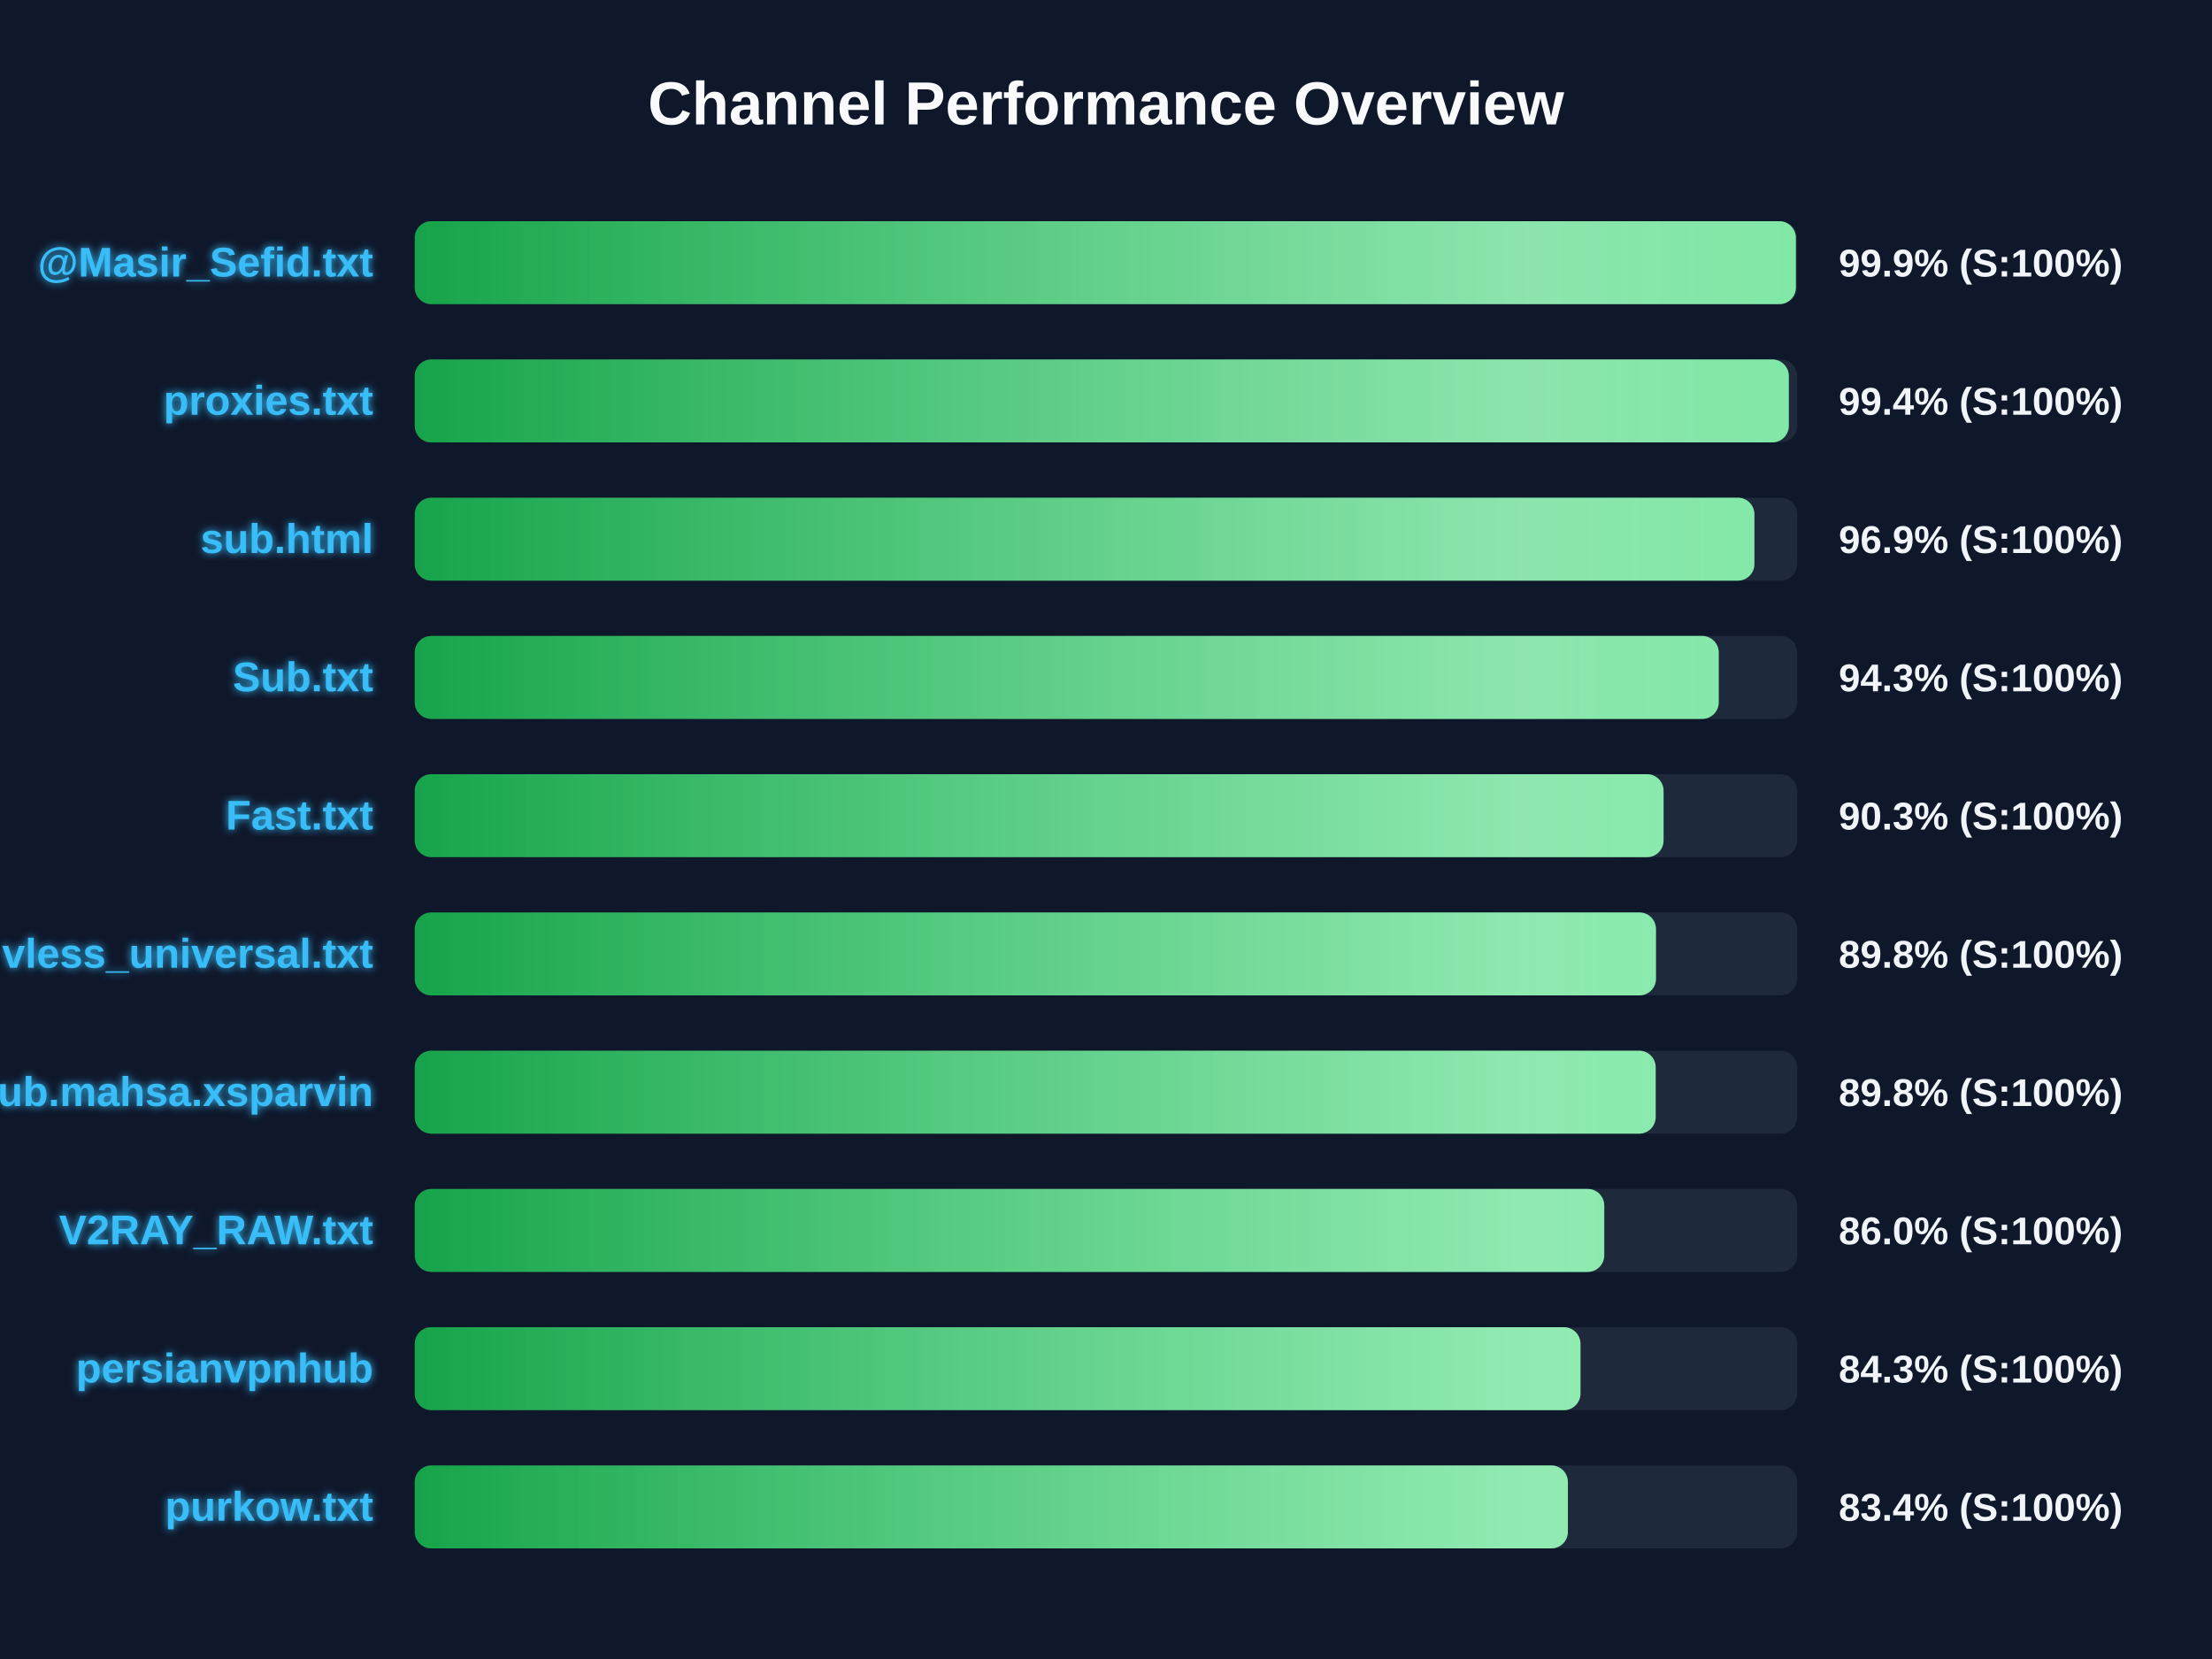
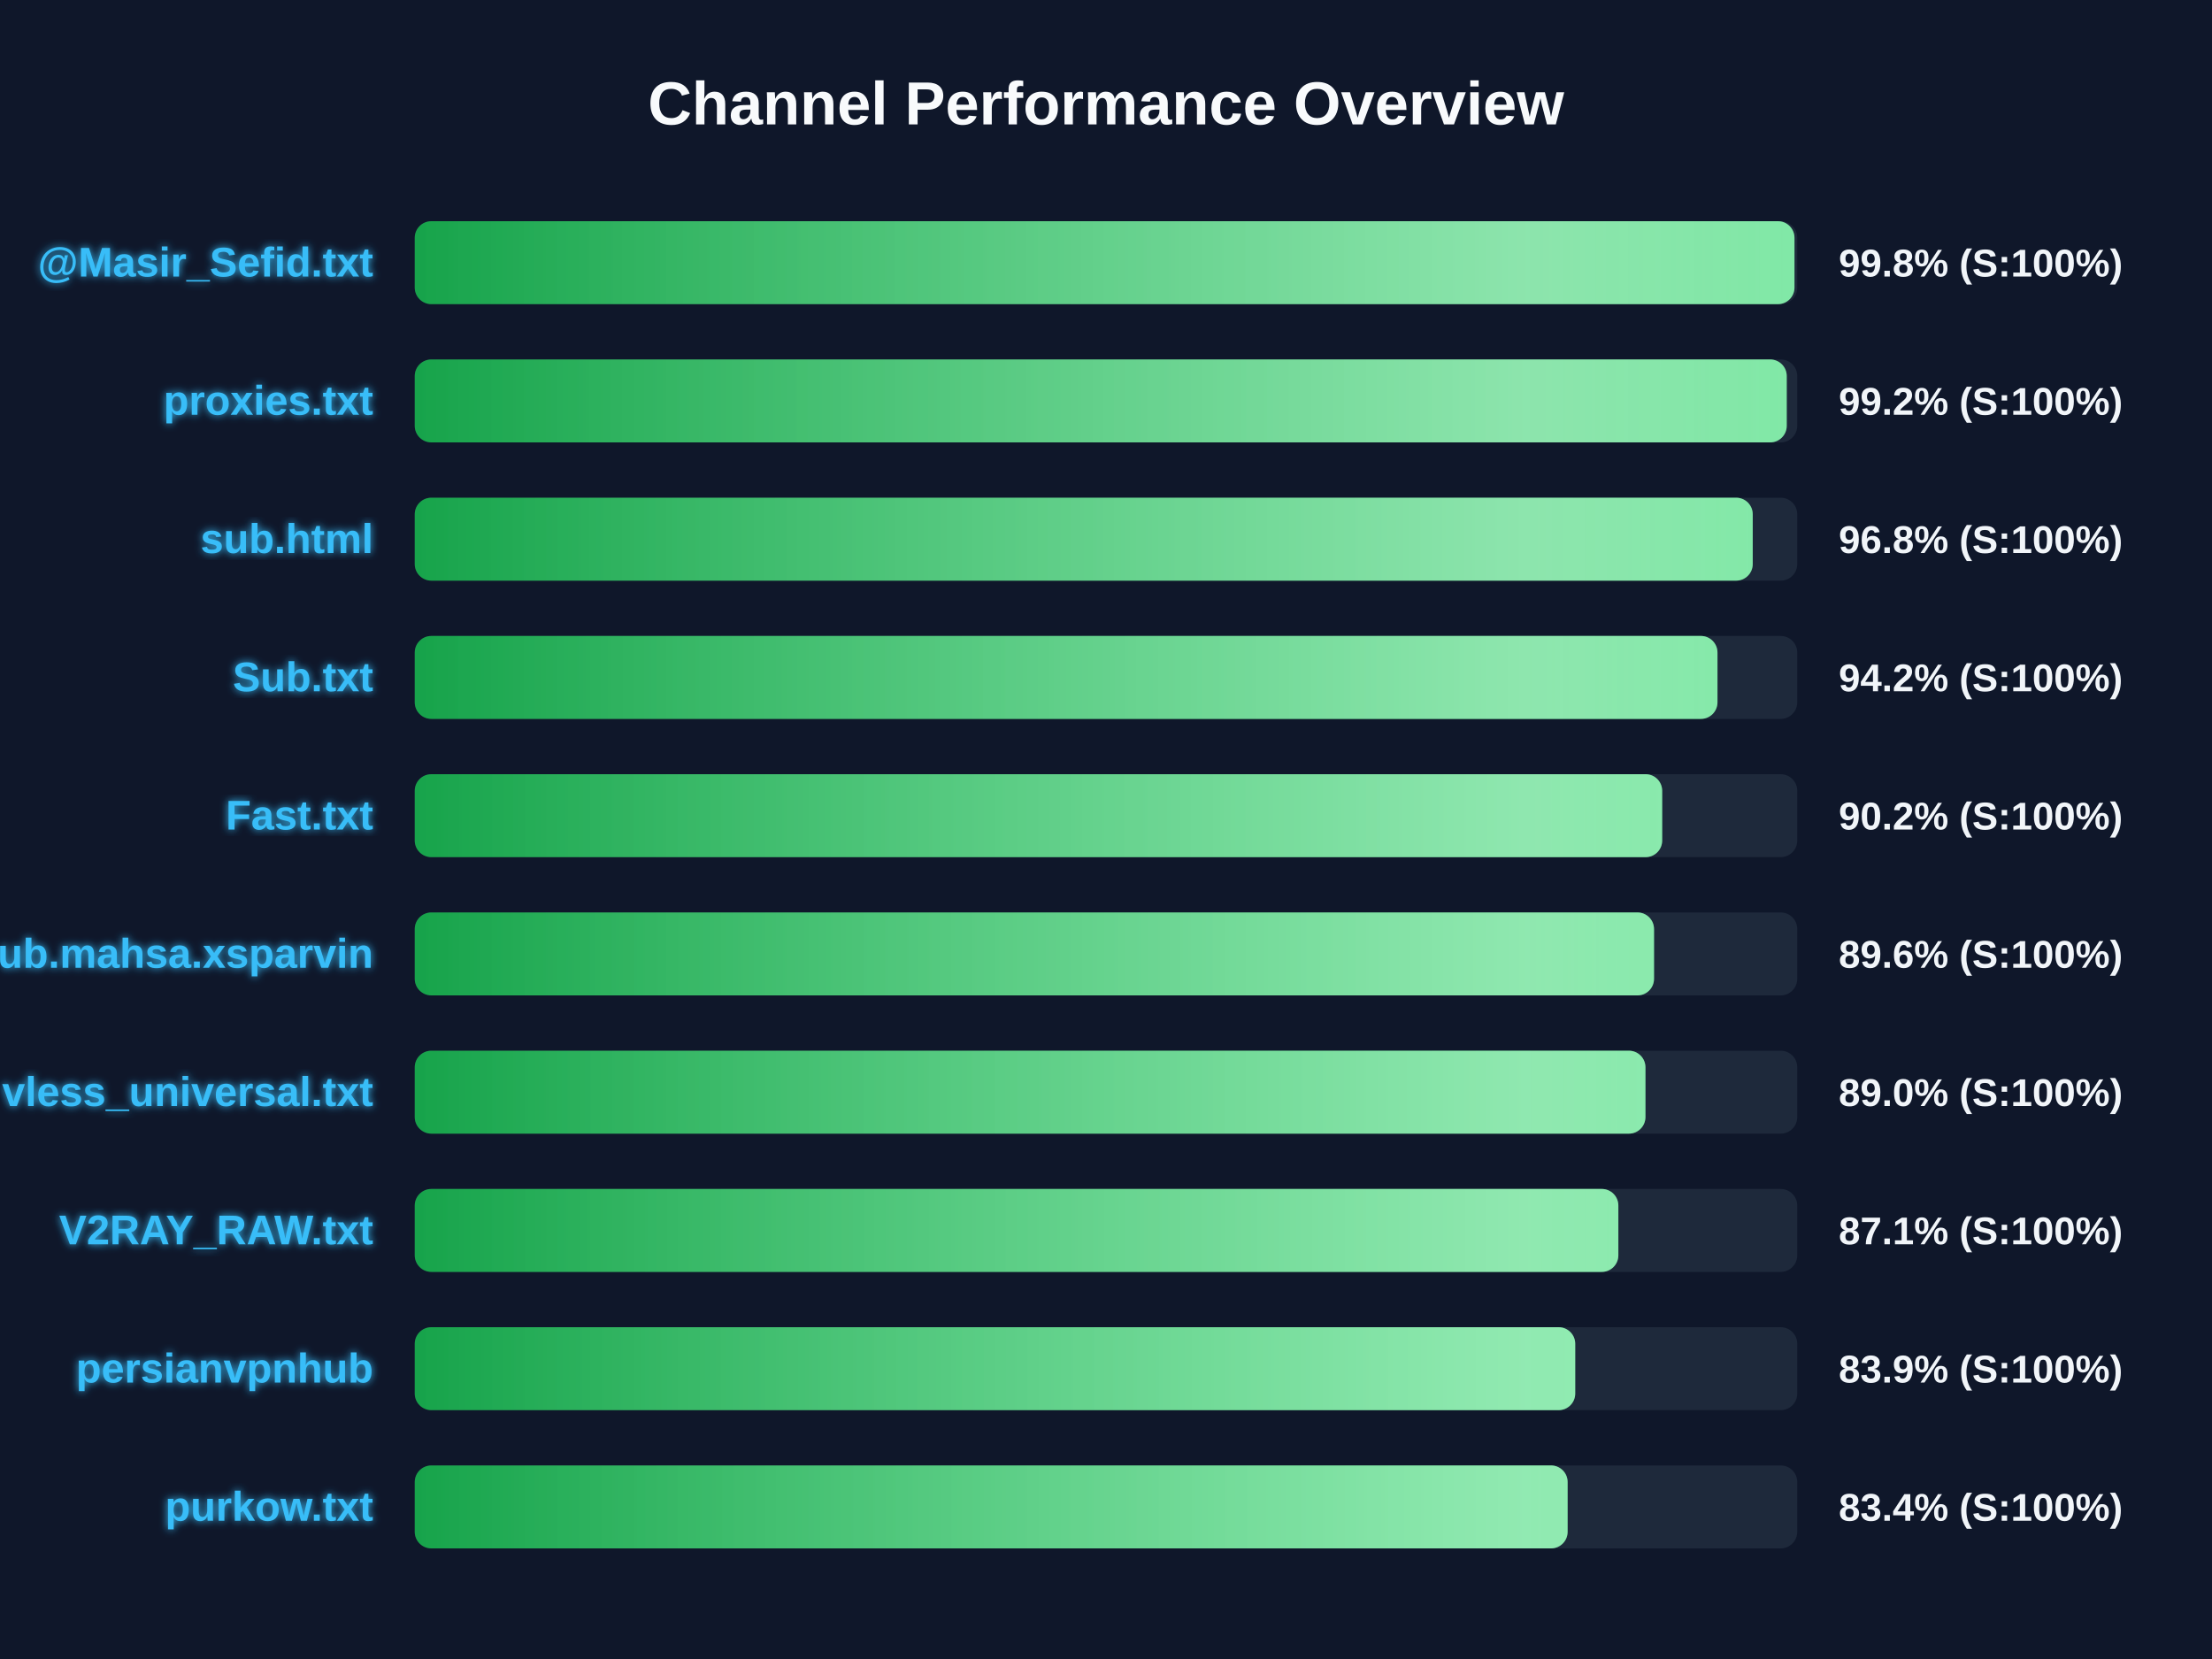
<svg xmlns="http://www.w3.org/2000/svg" width="800" height="600" version="1.1">
  <defs>
    <linearGradient id="grad-green" x1="0%" y1="0%" x2="100%" y2="0%">
      <stop offset="0%" stop-color="#16a34a" />
      <stop offset="100%" stop-color="#4ade80" />
    </linearGradient>
    <linearGradient id="grad-yellow" x1="0%" y1="0%" x2="100%" y2="0%">
      <stop offset="0%" stop-color="#ca8a04" />
      <stop offset="100%" stop-color="#fde047" />
    </linearGradient>
    <linearGradient id="grad-red" x1="0%" y1="0%" x2="100%" y2="0%">
      <stop offset="0%" stop-color="#dc2626" />
      <stop offset="100%" stop-color="#f87171" />
    </linearGradient>
    <linearGradient id="shimmer" x1="0%" y1="0%" x2="100%" y2="0%">
      <stop offset="0%" stop-color="rgba(255,255,255,0)" />
      <stop offset="50%" stop-color="rgba(255,255,255,0.4)" />
      <stop offset="100%" stop-color="rgba(255,255,255,0)" />
    </linearGradient>
    <filter id="glow" x="-20%" y="-20%" width="140%" height="140%">
      <feGaussianBlur stdDeviation="1.5" result="blur" />
      <feComposite in="SourceGraphic" in2="blur" operator="over" />
    </filter>
  </defs>
  <style>
        .bg-rect { fill: #0f172a; }
        .title { font: bold 22px 'Segoe UI', Arial, sans-serif; fill: #f8fafc; }
        .row { font: bold 15px 'Segoe UI', Arial, sans-serif; fill: #38bdf8; filter: url(#glow); }
        .score { font: bold 14px 'Segoe UI', Arial, sans-serif; fill: #f1f5f9; }
        @keyframes shimmer-anim {
            0% { transform: translateX(-100%); }
            100% { transform: translateX(200%); }
        }
        .shimmer-rect {
            animation: shimmer-anim 2.5s infinite linear;
        }
    </style>
  <rect width="100%" height="100%" class="bg-rect" />
  <text x="400" y="45" text-anchor="middle" class="title">Channel Performance Overview</text>
  <rect x="150" y="80" width="500" height="30" fill="#1e293b" rx="6" />
  <clipPath id="clip-0">
-     <rect x="150" y="80" width="499.5" height="30" rx="6" />
+     <rect x="150" y="80" width="499.0" height="30" rx="6" />
  </clipPath>
-   <rect x="150" y="80" width="499.5" height="30" fill="url(#grad-green)" rx="6" />
+   <rect x="150" y="80" width="499.0" height="30" fill="url(#grad-green)" rx="6" />
  <g clip-path="url(#clip-0)">
    <rect x="150" y="80" width="100%" height="30" fill="url(#shimmer)" class="shimmer-rect" />
  </g>
  <text x="135" y="100" text-anchor="end" class="row">@Masir_Sefid.txt</text>
-   <text x="665" y="100" text-anchor="start" class="score">99.9% (S:100%)</text>
+   <text x="665" y="100" text-anchor="start" class="score">99.8% (S:100%)</text>
  <rect x="150" y="130" width="500" height="30" fill="#1e293b" rx="6" />
  <clipPath id="clip-1">
-     <rect x="150" y="130" width="496.95" height="30" rx="6" />
+     <rect x="150" y="130" width="496.2" height="30" rx="6" />
  </clipPath>
-   <rect x="150" y="130" width="496.95" height="30" fill="url(#grad-green)" rx="6" />
+   <rect x="150" y="130" width="496.2" height="30" fill="url(#grad-green)" rx="6" />
  <g clip-path="url(#clip-1)">
    <rect x="150" y="130" width="100%" height="30" fill="url(#shimmer)" class="shimmer-rect" />
  </g>
  <text x="135" y="150" text-anchor="end" class="row">proxies.txt</text>
-   <text x="665" y="150" text-anchor="start" class="score">99.4% (S:100%)</text>
+   <text x="665" y="150" text-anchor="start" class="score">99.2% (S:100%)</text>
  <rect x="150" y="180" width="500" height="30" fill="#1e293b" rx="6" />
  <clipPath id="clip-2">
-     <rect x="150" y="180" width="484.5" height="30" rx="6" />
+     <rect x="150" y="180" width="483.9" height="30" rx="6" />
  </clipPath>
-   <rect x="150" y="180" width="484.5" height="30" fill="url(#grad-green)" rx="6" />
+   <rect x="150" y="180" width="483.9" height="30" fill="url(#grad-green)" rx="6" />
  <g clip-path="url(#clip-2)">
    <rect x="150" y="180" width="100%" height="30" fill="url(#shimmer)" class="shimmer-rect" />
  </g>
  <text x="135" y="200" text-anchor="end" class="row">sub.html</text>
-   <text x="665" y="200" text-anchor="start" class="score">96.9% (S:100%)</text>
+   <text x="665" y="200" text-anchor="start" class="score">96.8% (S:100%)</text>
  <rect x="150" y="230" width="500" height="30" fill="#1e293b" rx="6" />
  <clipPath id="clip-3">
-     <rect x="150" y="230" width="471.6" height="30" rx="6" />
+     <rect x="150" y="230" width="471.15" height="30" rx="6" />
  </clipPath>
-   <rect x="150" y="230" width="471.6" height="30" fill="url(#grad-green)" rx="6" />
+   <rect x="150" y="230" width="471.15" height="30" fill="url(#grad-green)" rx="6" />
  <g clip-path="url(#clip-3)">
    <rect x="150" y="230" width="100%" height="30" fill="url(#shimmer)" class="shimmer-rect" />
  </g>
  <text x="135" y="250" text-anchor="end" class="row">Sub.txt</text>
-   <text x="665" y="250" text-anchor="start" class="score">94.3% (S:100%)</text>
+   <text x="665" y="250" text-anchor="start" class="score">94.2% (S:100%)</text>
  <rect x="150" y="280" width="500" height="30" fill="#1e293b" rx="6" />
  <clipPath id="clip-4">
-     <rect x="150" y="280" width="451.65" height="30" rx="6" />
+     <rect x="150" y="280" width="451.15" height="30" rx="6" />
  </clipPath>
-   <rect x="150" y="280" width="451.65" height="30" fill="url(#grad-green)" rx="6" />
+   <rect x="150" y="280" width="451.15" height="30" fill="url(#grad-green)" rx="6" />
  <g clip-path="url(#clip-4)">
    <rect x="150" y="280" width="100%" height="30" fill="url(#shimmer)" class="shimmer-rect" />
  </g>
  <text x="135" y="300" text-anchor="end" class="row">Fast.txt</text>
-   <text x="665" y="300" text-anchor="start" class="score">90.3% (S:100%)</text>
+   <text x="665" y="300" text-anchor="start" class="score">90.2% (S:100%)</text>
  <rect x="150" y="330" width="500" height="30" fill="#1e293b" rx="6" />
  <clipPath id="clip-5">
-     <rect x="150" y="330" width="448.9" height="30" rx="6" />
+     <rect x="150" y="330" width="448.2" height="30" rx="6" />
  </clipPath>
-   <rect x="150" y="330" width="448.9" height="30" fill="url(#grad-green)" rx="6" />
+   <rect x="150" y="330" width="448.2" height="30" fill="url(#grad-green)" rx="6" />
  <g clip-path="url(#clip-5)">
    <rect x="150" y="330" width="100%" height="30" fill="url(#shimmer)" class="shimmer-rect" />
  </g>
-   <text x="135" y="350" text-anchor="end" class="row">vless_universal.txt</text>
-   <text x="665" y="350" text-anchor="start" class="score">89.8% (S:100%)</text>
+   <text x="135" y="350" text-anchor="end" class="row">Sub.mahsa.xsparvin</text>
+   <text x="665" y="350" text-anchor="start" class="score">89.6% (S:100%)</text>
  <rect x="150" y="380" width="500" height="30" fill="#1e293b" rx="6" />
  <clipPath id="clip-6">
-     <rect x="150" y="380" width="448.8" height="30" rx="6" />
+     <rect x="150" y="380" width="445.1" height="30" rx="6" />
  </clipPath>
-   <rect x="150" y="380" width="448.8" height="30" fill="url(#grad-green)" rx="6" />
+   <rect x="150" y="380" width="445.1" height="30" fill="url(#grad-green)" rx="6" />
  <g clip-path="url(#clip-6)">
    <rect x="150" y="380" width="100%" height="30" fill="url(#shimmer)" class="shimmer-rect" />
  </g>
-   <text x="135" y="400" text-anchor="end" class="row">Sub.mahsa.xsparvin</text>
-   <text x="665" y="400" text-anchor="start" class="score">89.8% (S:100%)</text>
+   <text x="135" y="400" text-anchor="end" class="row">vless_universal.txt</text>
+   <text x="665" y="400" text-anchor="start" class="score">89.0% (S:100%)</text>
  <rect x="150" y="430" width="500" height="30" fill="#1e293b" rx="6" />
  <clipPath id="clip-7">
-     <rect x="150" y="430" width="430.2" height="30" rx="6" />
+     <rect x="150" y="430" width="435.3" height="30" rx="6" />
  </clipPath>
-   <rect x="150" y="430" width="430.2" height="30" fill="url(#grad-green)" rx="6" />
+   <rect x="150" y="430" width="435.3" height="30" fill="url(#grad-green)" rx="6" />
  <g clip-path="url(#clip-7)">
    <rect x="150" y="430" width="100%" height="30" fill="url(#shimmer)" class="shimmer-rect" />
  </g>
  <text x="135" y="450" text-anchor="end" class="row">V2RAY_RAW.txt</text>
-   <text x="665" y="450" text-anchor="start" class="score">86.0% (S:100%)</text>
+   <text x="665" y="450" text-anchor="start" class="score">87.1% (S:100%)</text>
  <rect x="150" y="480" width="500" height="30" fill="#1e293b" rx="6" />
  <clipPath id="clip-8">
-     <rect x="150" y="480" width="421.6" height="30" rx="6" />
+     <rect x="150" y="480" width="419.7" height="30" rx="6" />
  </clipPath>
-   <rect x="150" y="480" width="421.6" height="30" fill="url(#grad-green)" rx="6" />
+   <rect x="150" y="480" width="419.7" height="30" fill="url(#grad-green)" rx="6" />
  <g clip-path="url(#clip-8)">
    <rect x="150" y="480" width="100%" height="30" fill="url(#shimmer)" class="shimmer-rect" />
  </g>
  <text x="135" y="500" text-anchor="end" class="row">persianvpnhub</text>
-   <text x="665" y="500" text-anchor="start" class="score">84.3% (S:100%)</text>
+   <text x="665" y="500" text-anchor="start" class="score">83.9% (S:100%)</text>
  <rect x="150" y="530" width="500" height="30" fill="#1e293b" rx="6" />
  <clipPath id="clip-9">
-     <rect x="150" y="530" width="417.05" height="30" rx="6" />
+     <rect x="150" y="530" width="416.95" height="30" rx="6" />
  </clipPath>
-   <rect x="150" y="530" width="417.05" height="30" fill="url(#grad-green)" rx="6" />
+   <rect x="150" y="530" width="416.95" height="30" fill="url(#grad-green)" rx="6" />
  <g clip-path="url(#clip-9)">
    <rect x="150" y="530" width="100%" height="30" fill="url(#shimmer)" class="shimmer-rect" />
  </g>
  <text x="135" y="550" text-anchor="end" class="row">purkow.txt</text>
  <text x="665" y="550" text-anchor="start" class="score">83.4% (S:100%)</text>
</svg>
